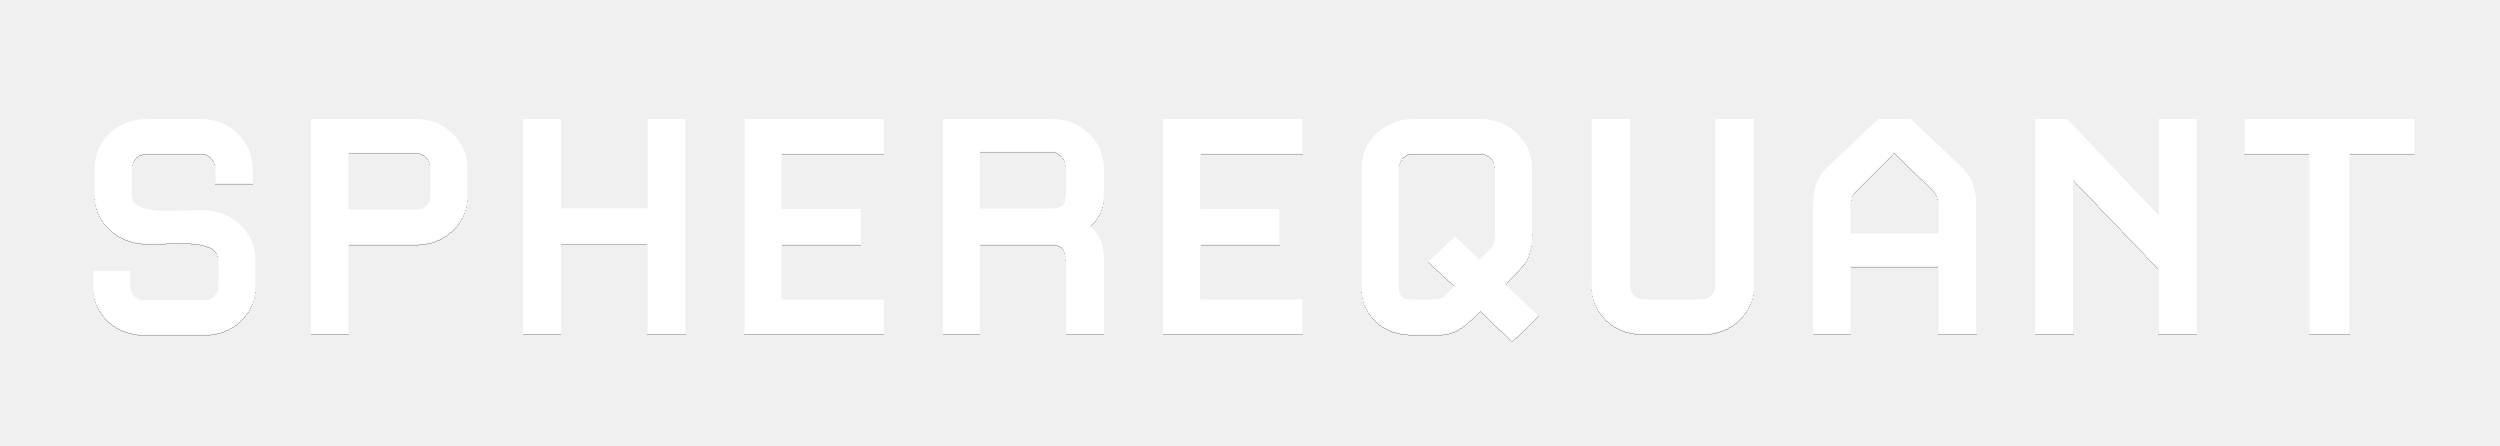
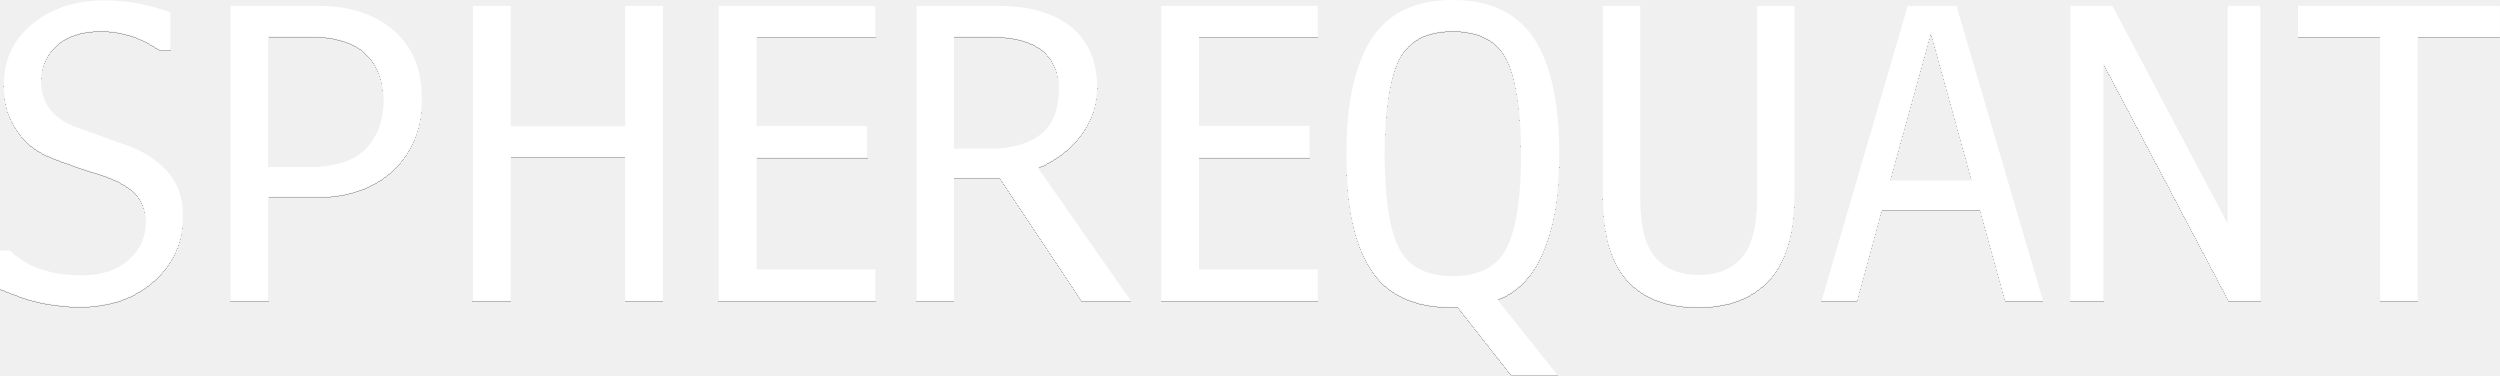
- <svg xmlns="http://www.w3.org/2000/svg" width="11473" height="2043" viewBox="0 0 11473 2043" fill="none">
-   <g filter="url(#filter0_d_454_68)">
-     <path d="M1172.6 1305.9C1172.6 1371.63 1149.37 1426.6 1102.9 1470.8C1057.57 1513.87 1000.33 1535.4 931.2 1535.4H669.4C600.267 1535.4 542.467 1513.87 496 1470.8C450.667 1426.6 428 1371.63 428 1305.9V1243H598V1314.4C598 1331.4 603.667 1346.13 615 1358.6C627.467 1371.07 641.633 1377.3 657.5 1377.3H943.1C958.967 1377.3 972.567 1371.07 983.9 1358.6C996.367 1346.13 1002.6 1331.4 1002.6 1314.4V1186.9C1002.6 1138.17 947.067 1113.8 836 1113.8C821.267 1113.8 793.5 1114.37 752.7 1115.5C718.7 1116.63 693.2 1117.2 676.2 1117.2C605.933 1114.93 548.133 1092.27 502.8 1049.2C457.467 1006.13 434.8 951.733 434.8 886V775.5C434.8 709.767 457.467 655.367 502.8 612.3C549.267 568.1 607.067 546 676.2 546H917.6C986.733 546 1043.97 568.1 1089.3 612.3C1135.77 655.367 1159 709.767 1159 775.5V840.1H989V767C989 750 982.767 735.267 970.3 722.8C958.967 710.333 945.367 704.1 929.5 704.1H664.3C648.433 704.1 634.267 710.333 621.8 722.8C610.467 735.267 604.8 750 604.8 767V896.2C604.8 943.8 658.633 967.6 766.3 967.6C782.167 967.6 810.5 967.033 851.3 965.9C887.567 964.767 914.2 964.2 931.2 964.2C1000.33 966.467 1057.57 989.133 1102.9 1032.2C1149.37 1075.27 1172.6 1129.67 1172.6 1195.4V1305.9ZM2145.21 889.4C2145.21 956.267 2121.98 1011.8 2075.51 1056C2030.18 1099.07 1972.95 1120.6 1903.81 1120.6H1597.81V1532H1427.81V546H1903.81C1972.95 546 2030.18 568.1 2075.51 612.3C2121.98 655.367 2145.21 709.767 2145.21 775.5V889.4ZM1975.21 901.3V763.6C1975.21 746.6 1968.98 731.867 1956.51 719.4C1945.18 706.933 1931.58 700.7 1915.71 700.7H1597.81V962.5H1915.71C1931.58 962.5 1945.18 956.267 1956.51 943.8C1968.98 931.333 1975.21 917.167 1975.21 901.3ZM3145.26 1532H2971.86V1118.9H2574.06V1532H2400.66V546H2574.06V955.7H2971.86V546H3145.26V1532ZM4055.88 1532H3416.68V546H4055.88V704.1H3586.68V959.1H3950.48V1120.6H3586.68V1373.9H4055.88V1532ZM5065.91 1532H4892.51V1202.2C4892.51 1171.6 4887.97 1150.63 4878.91 1139.3C4869.84 1126.83 4851.14 1120.6 4822.81 1120.6H4496.41V1532H4328.11V546H4824.51C4893.64 546 4950.87 568.1 4996.21 612.3C5042.67 655.367 5065.91 709.767 5065.91 775.5V882.6C5065.91 949.467 5043.81 1001.03 4999.61 1037.3C5043.81 1071.3 5065.91 1118.9 5065.91 1180.1V1532ZM4892.51 880.9V763.6C4892.51 745.467 4886.27 729.6 4873.81 716C4861.34 702.4 4847.74 695.6 4833.01 695.6H4496.41V957.4H4814.31C4846.04 957.4 4867.01 952.3 4877.21 942.1C4887.41 930.767 4892.51 910.367 4892.51 880.9ZM5976.68 1532H5337.48V546H5976.68V704.1H5507.48V959.1H5871.28V1120.6H5507.48V1373.9H5976.68V1532ZM7059.81 1448.7L6939.11 1564.3L6794.61 1423.2C6753.81 1462.87 6726.04 1487.8 6711.31 1498C6678.44 1521.8 6642.17 1533.7 6602.51 1533.7H6483.51C6413.24 1533.7 6356.57 1512.73 6313.51 1470.8C6270.44 1428.87 6248.91 1375.03 6248.91 1309.3V775.5C6248.91 709.767 6271.57 655.367 6316.91 612.3C6363.37 568.1 6421.17 546 6490.31 546H6789.51C6858.64 546 6915.87 568.1 6961.21 612.3C7007.67 655.367 7030.91 709.767 7030.91 775.5V1066.2C7030.91 1121.73 7020.71 1166.5 7000.31 1200.5C6990.11 1215.23 6958.94 1249.8 6906.81 1304.2L7059.81 1448.7ZM6860.91 1076.4V767C6860.91 750 6854.67 735.267 6842.21 722.8C6830.87 710.333 6817.27 704.1 6801.41 704.1H6478.41C6462.54 704.1 6448.37 710.333 6435.91 722.8C6424.57 735.267 6418.91 750 6418.91 767V1312.7C6418.91 1353.5 6434.77 1373.9 6466.51 1373.9H6577.01C6601.94 1373.9 6620.07 1368.23 6631.41 1356.9L6677.31 1311L6556.61 1200.5L6677.31 1084.9L6789.51 1192C6807.64 1175 6825.21 1158 6842.21 1141C6854.67 1126.27 6860.91 1104.73 6860.91 1076.4ZM8049.37 1302.5C8049.37 1368.23 8026.13 1423.2 7979.67 1467.4C7934.33 1510.47 7877.1 1532 7807.97 1532H7546.17C7477.03 1532 7419.23 1510.47 7372.77 1467.4C7327.43 1423.2 7304.77 1368.23 7304.77 1302.5V546H7481.57V1311C7481.57 1328 7487.23 1342.73 7498.57 1355.2C7511.03 1367.67 7525.2 1373.9 7541.07 1373.9H7813.07C7828.93 1373.9 7842.53 1367.67 7853.87 1355.2C7866.33 1342.73 7872.57 1328 7872.57 1311V546H8049.37V1302.5ZM9068.78 931.9V1532H8897.08V1220.9H8492.48V1532H8320.78V931.9C8320.78 863.9 8342.31 809.5 8385.38 768.7L8619.98 546H8769.58L9004.18 768.7C9047.25 809.5 9068.78 863.9 9068.78 931.9ZM8897.08 1071.3V940.4C8897.08 910.933 8889.71 889.4 8874.98 875.8L8693.08 695.6C8688.55 703.533 8629.05 763.6 8514.58 875.8C8499.85 890.533 8492.48 912.067 8492.48 940.4V1071.3H8897.08ZM10081.3 1532H9907.92V1232.8L9513.52 821.4V1532H9340.12V546H9486.32L9907.92 989.7V546H10081.3V1532ZM11080.4 704.1H10781.2V1532H10599.3V704.1H10301.8V546H11080.4V704.1Z" fill="white" />
+ <svg xmlns="http://www.w3.org/2000/svg" width="10806" height="1625" viewBox="0 0 10806 1625" fill="none">
+   <g filter="url(#filter0_d_454_69)">
+     <path d="M790.5 929.9C790.5 1043.8 748 1137.3 664.7 1212.1C581.4 1286.9 474.3 1324.3 341.7 1324.3C297.5 1324.3 248.2 1319.2 192.1 1309C134.3 1298.8 71.4 1276.7 5.82635e-06 1246.1V1082.9H42.5C81.6 1120.3 127.5 1147.5 178.5 1164.5C229.5 1181.5 285.6 1190 346.8 1190C433.5 1191.7 503.2 1169.6 554.2 1125.4C605.2 1081.2 630.7 1025.1 630.7 957.1C630.7 902.7 613.7 861.9 583.1 831.3C550.8 800.7 503.2 775.2 442 754.8C430.1 751.4 397.8 741.2 346.8 724.2C295.8 707.2 263.5 695.3 253.3 690.2C178.5 666.4 120.7 627.3 79.9 569.5C37.4 511.7 17 443.7 17 363.8C17 260.1 56.1 173.4 137.7 105.4C219.3 37.4 323 1.7 448.8 1.7C503.2 1.7 552.5 6.8 600.1 15.3C647.7 25.5 691.9 37.4 736.1 52.7V215.9H693.6C656.2 190.4 617.1 170 574.6 154.7C532.1 141.1 486.2 132.6 436.9 132.6C353.6 132.6 289 153 244.8 193.8C198.9 234.6 176.8 283.9 176.8 345.1C176.8 396.1 190.4 440.3 219.3 476C248.2 511.7 292.4 538.9 351.9 557.6L436.9 588.2C464.1 598.4 494.7 610.3 527 620.5C606.9 646 671.5 685.1 719.1 736.1C766.7 787.1 790.5 851.7 790.5 929.9ZM1823.29 425C1823.29 550.8 1780.79 654.5 1699.19 732.7C1615.89 810.9 1505.39 850 1369.39 850H1158.59V1300.5H997.09V25.5H1376.19C1510.49 25.5 1619.29 61.2 1700.89 130.9C1782.49 200.6 1823.29 299.2 1823.29 425ZM1658.39 431.8C1658.39 346.8 1632.89 278.8 1581.89 229.5C1530.89 181.9 1450.99 156.4 1345.59 156.4H1158.59V722.5H1333.69C1445.89 722.5 1527.49 697 1580.19 644.3C1631.19 591.6 1658.39 520.2 1658.39 431.8ZM2702.19 1300.5V678.3H2207.49V1300.5H2044.29V25.5H2207.49V545.7H2702.19V25.5H2865.39V1300.5H2702.19ZM3106.79 1300.5V25.5H3783.39V159.8H3269.99V544H3747.69V680H3269.99V1164.5H3783.39V1300.5H3106.79ZM4577.29 375.7C4577.29 307.7 4553.49 255 4507.59 215.9C4459.99 178.5 4388.59 158.1 4289.99 156.4H4123.39V642.6H4278.09C4369.89 642.6 4441.29 623.9 4495.69 583.1C4550.09 542.3 4577.29 474.3 4577.29 375.7ZM4123.39 1300.5H3961.89V25.5H4318.89C4448.09 25.5 4551.79 56.1 4626.59 113.9C4701.39 173.4 4738.79 256.7 4742.19 365.5C4742.19 447.1 4718.39 518.5 4672.49 579.7C4626.59 642.6 4563.69 690.2 4485.49 724.2L4888.39 1300.5H4677.59L4323.99 768.4H4123.39V1300.5ZM5019.29 1300.5V25.5H5695.89V159.8H5182.49V544H5660.19V680H5182.49V1164.5H5695.89V1300.5H5019.29ZM6739.69 663C6739.69 873.8 6703.99 1037 6635.99 1152.6C6595.19 1218.9 6540.79 1266.5 6471.09 1293.7L6731.19 1620.1H6533.99L6302.79 1326H6278.99C6112.39 1326 5995.09 1271.6 5925.39 1159.4C5853.99 1047.2 5819.99 882.3 5819.99 663C5819.99 447.1 5855.69 282.2 5927.09 170C5998.49 57.8 6115.79 -7.70092e-05 6278.99 -7.70092e-05C6440.49 -7.70092e-05 6557.79 56.1 6630.89 166.6C6702.29 277.1 6739.69 442 6739.69 663ZM6574.79 663C6574.79 472.6 6554.39 336.6 6513.59 255C6472.79 173.4 6394.59 132.6 6278.99 132.6C6165.09 132.6 6086.89 173.4 6046.09 255C6005.29 336.6 5984.89 472.6 5984.89 663C5984.89 853.4 6005.29 989.4 6046.09 1071C6086.89 1152.6 6165.09 1193.4 6278.99 1193.4C6394.59 1193.4 6472.79 1152.6 6513.59 1069.3C6554.39 987.7 6574.79 851.7 6574.79 663ZM7645.79 1208.7C7572.69 1286.9 7470.69 1326 7341.49 1326C7205.49 1326 7103.49 1286.9 7033.79 1208.7C6962.39 1130.5 6928.39 1003 6928.39 827.9V25.5H7089.89V856.8C7089.89 975.8 7110.29 1060.8 7154.49 1111.8C7196.99 1162.8 7259.89 1188.3 7343.19 1188.3C7424.79 1188.3 7487.69 1162.8 7530.19 1111.8C7572.69 1060.8 7594.79 975.8 7594.79 856.8V25.5H7756.29V827.9C7756.29 1003 7718.89 1130.5 7645.79 1208.7ZM8669.19 1300.5L8560.39 907.8H8131.99L8024.89 1300.5H7873.59L8245.89 25.5H8456.69L8830.69 1300.5H8669.19ZM8346.19 136L8167.69 780.3H8524.69L8346.19 136ZM9635.68 1300.5L9091.68 270.3V1300.5H8948.88V25.5H9130.78L9628.88 967.3V25.5H9769.98V1300.5H9635.68ZM10450 159.8V1300.5H10288.5V159.8H9933.18V25.5H10805.3V159.8H10450Z" fill="white" />
  </g>
  <defs>
-     <filter id="filter0_d_454_68" x="428" y="546" width="10652.4" height="1022.3" filterUnits="userSpaceOnUse" color-interpolation-filters="sRGB">
+     <filter id="filter0_d_454_69" x="0" y="0" width="10805.3" height="1624.1" filterUnits="userSpaceOnUse" color-interpolation-filters="sRGB">
      <feFlood flood-opacity="0" result="BackgroundImageFix" />
      <feColorMatrix in="SourceAlpha" type="matrix" values="0 0 0 0 0 0 0 0 0 0 0 0 0 0 0 0 0 0 127 0" result="hardAlpha" />
      <feOffset dy="4" />
      <feComposite in2="hardAlpha" operator="out" />
      <feColorMatrix type="matrix" values="0 0 0 0 0 0 0 0 0 0 0 0 0 0 0 0 0 0 0.25 0" />
-       <feBlend mode="normal" in2="BackgroundImageFix" result="effect1_dropShadow_454_68" />
-       <feBlend mode="normal" in="SourceGraphic" in2="effect1_dropShadow_454_68" result="shape" />
+       <feBlend mode="normal" in2="BackgroundImageFix" result="effect1_dropShadow_454_69" />
+       <feBlend mode="normal" in="SourceGraphic" in2="effect1_dropShadow_454_69" result="shape" />
    </filter>
  </defs>
</svg>
